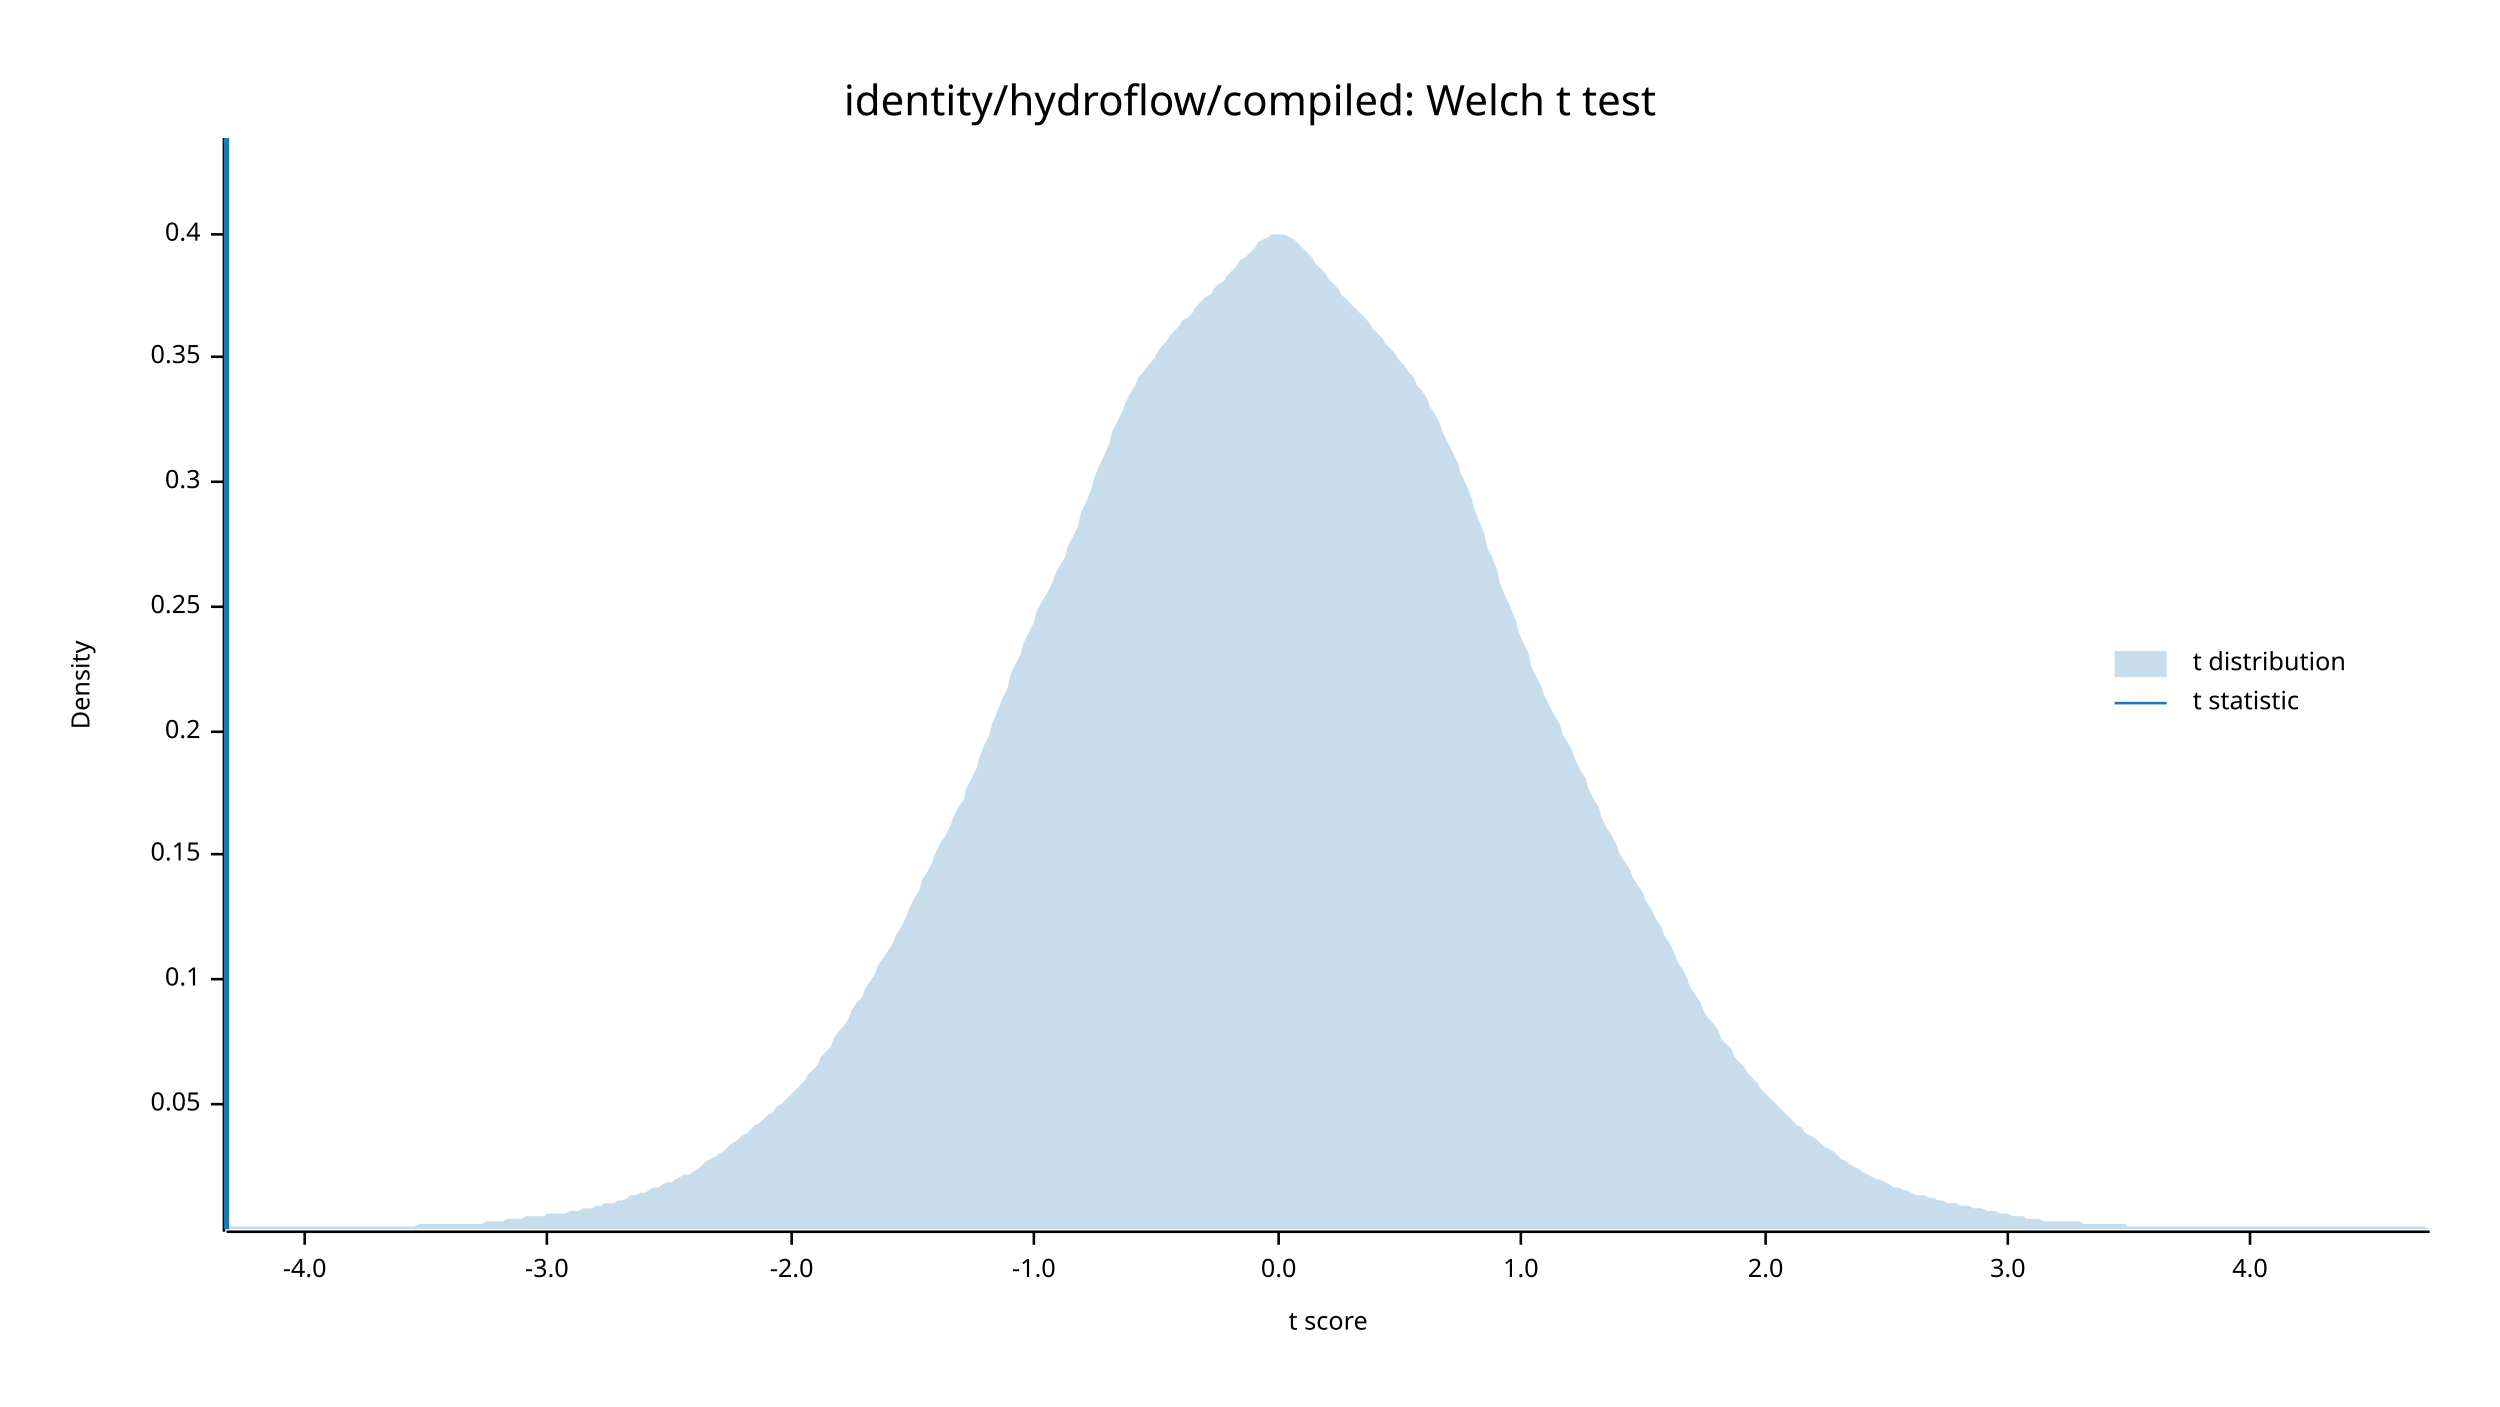
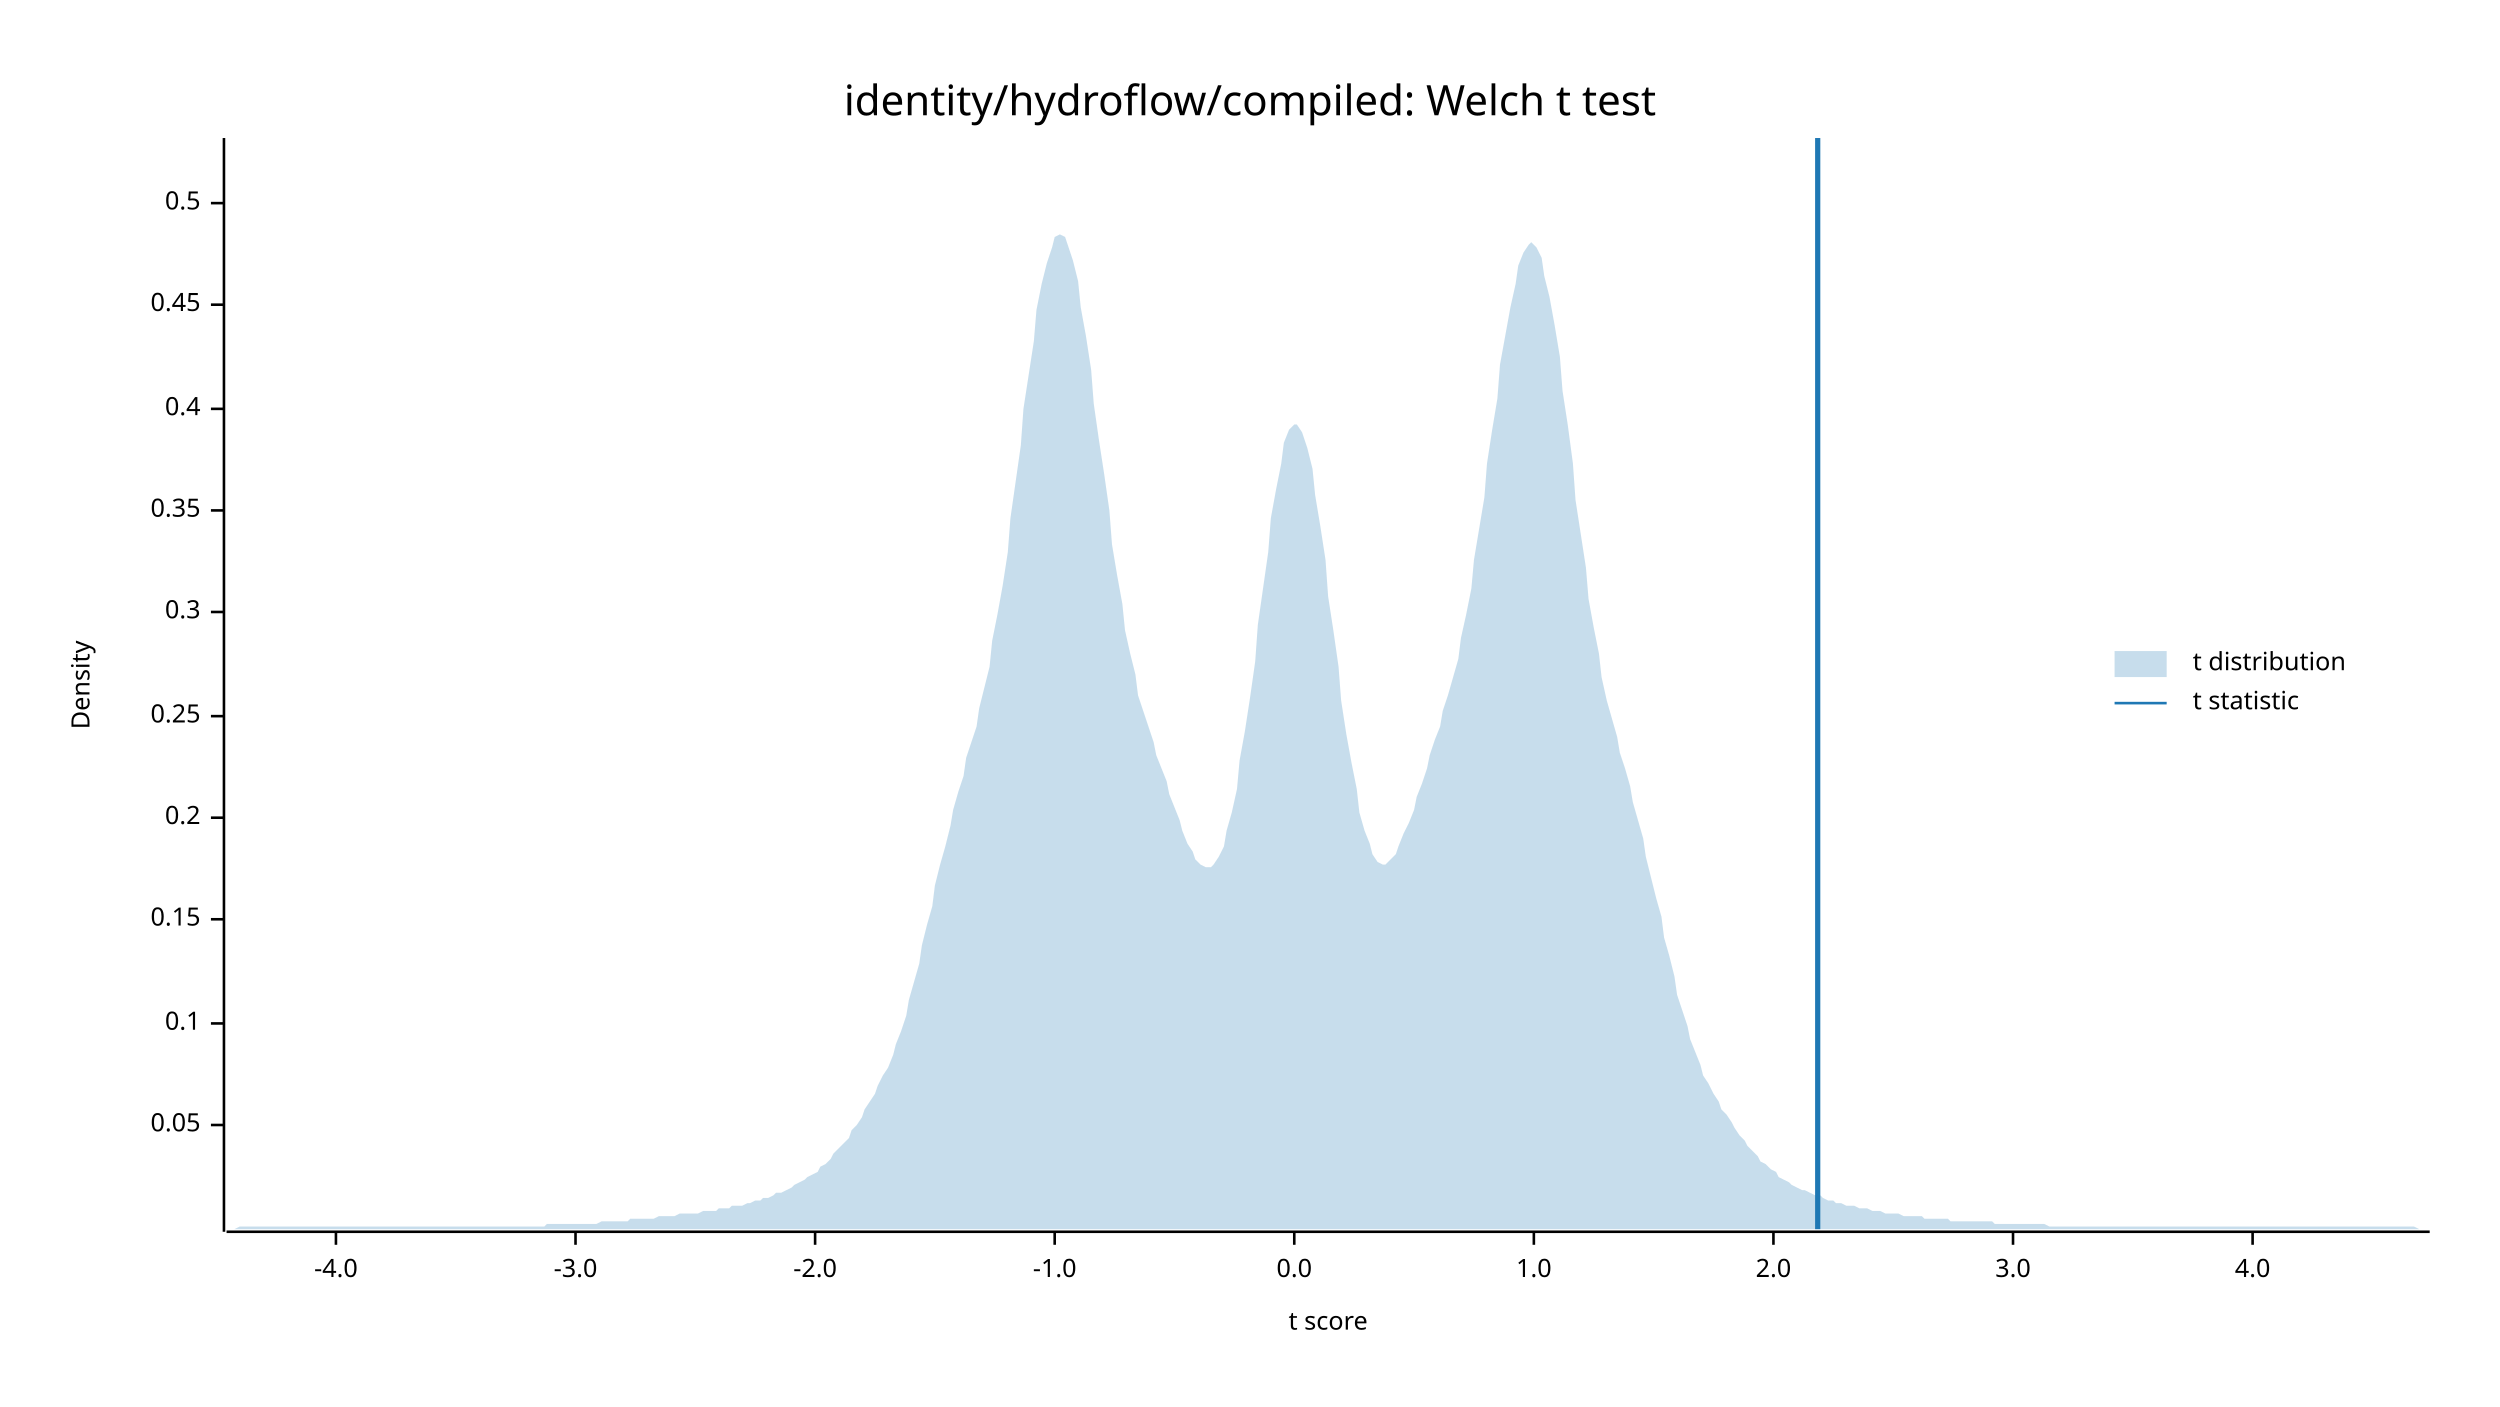
<svg xmlns="http://www.w3.org/2000/svg" width="960" height="540" viewBox="0 0 960 540">
  <text x="480" y="32" dy="0.76em" text-anchor="middle" font-family="sans-serif" font-size="16.129" opacity="1" fill="#000000">
identity/hydroflow/compiled: Welch t test
</text>
  <text x="27" y="263" dy="0.76em" text-anchor="middle" font-family="sans-serif" font-size="9.677" opacity="1" fill="#000000" transform="rotate(270, 27, 263)">
Density
</text>
  <text x="510" y="513" dy="-0.5ex" text-anchor="middle" font-family="sans-serif" font-size="9.677" opacity="1" fill="#000000">
t score
</text>
  <polyline fill="none" opacity="1" stroke="#000000" stroke-width="1" points="86,53 86,473 " />
-   <text x="77" y="424" dy="0.5ex" text-anchor="end" font-family="sans-serif" font-size="9.677" opacity="1" fill="#000000">
+   <text x="77" y="432" dy="0.5ex" text-anchor="end" font-family="sans-serif" font-size="9.677" opacity="1" fill="#000000">
0.05
</text>
-   <polyline fill="none" opacity="1" stroke="#000000" stroke-width="1" points="81,424 86,424 " />
-   <text x="77" y="376" dy="0.5ex" text-anchor="end" font-family="sans-serif" font-size="9.677" opacity="1" fill="#000000">
+   <polyline fill="none" opacity="1" stroke="#000000" stroke-width="1" points="81,432 86,432 " />
+   <text x="77" y="393" dy="0.5ex" text-anchor="end" font-family="sans-serif" font-size="9.677" opacity="1" fill="#000000">
0.1
</text>
-   <polyline fill="none" opacity="1" stroke="#000000" stroke-width="1" points="81,376 86,376 " />
-   <text x="77" y="328" dy="0.5ex" text-anchor="end" font-family="sans-serif" font-size="9.677" opacity="1" fill="#000000">
+   <polyline fill="none" opacity="1" stroke="#000000" stroke-width="1" points="81,393 86,393 " />
+   <text x="77" y="353" dy="0.5ex" text-anchor="end" font-family="sans-serif" font-size="9.677" opacity="1" fill="#000000">
0.15
</text>
-   <polyline fill="none" opacity="1" stroke="#000000" stroke-width="1" points="81,328 86,328 " />
-   <text x="77" y="281" dy="0.5ex" text-anchor="end" font-family="sans-serif" font-size="9.677" opacity="1" fill="#000000">
+   <polyline fill="none" opacity="1" stroke="#000000" stroke-width="1" points="81,353 86,353 " />
+   <text x="77" y="314" dy="0.5ex" text-anchor="end" font-family="sans-serif" font-size="9.677" opacity="1" fill="#000000">
0.2
</text>
-   <polyline fill="none" opacity="1" stroke="#000000" stroke-width="1" points="81,281 86,281 " />
-   <text x="77" y="233" dy="0.5ex" text-anchor="end" font-family="sans-serif" font-size="9.677" opacity="1" fill="#000000">
+   <polyline fill="none" opacity="1" stroke="#000000" stroke-width="1" points="81,314 86,314 " />
+   <text x="77" y="275" dy="0.5ex" text-anchor="end" font-family="sans-serif" font-size="9.677" opacity="1" fill="#000000">
0.25
</text>
-   <polyline fill="none" opacity="1" stroke="#000000" stroke-width="1" points="81,233 86,233 " />
-   <text x="77" y="185" dy="0.5ex" text-anchor="end" font-family="sans-serif" font-size="9.677" opacity="1" fill="#000000">
+   <polyline fill="none" opacity="1" stroke="#000000" stroke-width="1" points="81,275 86,275 " />
+   <text x="77" y="235" dy="0.5ex" text-anchor="end" font-family="sans-serif" font-size="9.677" opacity="1" fill="#000000">
0.3
</text>
-   <polyline fill="none" opacity="1" stroke="#000000" stroke-width="1" points="81,185 86,185 " />
-   <text x="77" y="137" dy="0.5ex" text-anchor="end" font-family="sans-serif" font-size="9.677" opacity="1" fill="#000000">
+   <polyline fill="none" opacity="1" stroke="#000000" stroke-width="1" points="81,235 86,235 " />
+   <text x="77" y="196" dy="0.5ex" text-anchor="end" font-family="sans-serif" font-size="9.677" opacity="1" fill="#000000">
0.35
</text>
-   <polyline fill="none" opacity="1" stroke="#000000" stroke-width="1" points="81,137 86,137 " />
-   <text x="77" y="90" dy="0.5ex" text-anchor="end" font-family="sans-serif" font-size="9.677" opacity="1" fill="#000000">
+   <polyline fill="none" opacity="1" stroke="#000000" stroke-width="1" points="81,196 86,196 " />
+   <text x="77" y="157" dy="0.5ex" text-anchor="end" font-family="sans-serif" font-size="9.677" opacity="1" fill="#000000">
0.4
</text>
-   <polyline fill="none" opacity="1" stroke="#000000" stroke-width="1" points="81,90 86,90 " />
+   <polyline fill="none" opacity="1" stroke="#000000" stroke-width="1" points="81,157 86,157 " />
+   <text x="77" y="117" dy="0.5ex" text-anchor="end" font-family="sans-serif" font-size="9.677" opacity="1" fill="#000000">
+ 0.45
+ </text>
+   <polyline fill="none" opacity="1" stroke="#000000" stroke-width="1" points="81,117 86,117 " />
+   <text x="77" y="78" dy="0.5ex" text-anchor="end" font-family="sans-serif" font-size="9.677" opacity="1" fill="#000000">
+ 0.5
+ </text>
+   <polyline fill="none" opacity="1" stroke="#000000" stroke-width="1" points="81,78 86,78 " />
  <polyline fill="none" opacity="1" stroke="#000000" stroke-width="1" points="87,473 933,473 " />
-   <text x="117" y="483" dy="0.76em" text-anchor="middle" font-family="sans-serif" font-size="9.677" opacity="1" fill="#000000">
+   <text x="129" y="483" dy="0.76em" text-anchor="middle" font-family="sans-serif" font-size="9.677" opacity="1" fill="#000000">
-4.0
</text>
-   <polyline fill="none" opacity="1" stroke="#000000" stroke-width="1" points="117,473 117,478 " />
-   <text x="210" y="483" dy="0.76em" text-anchor="middle" font-family="sans-serif" font-size="9.677" opacity="1" fill="#000000">
+   <polyline fill="none" opacity="1" stroke="#000000" stroke-width="1" points="129,473 129,478 " />
+   <text x="221" y="483" dy="0.76em" text-anchor="middle" font-family="sans-serif" font-size="9.677" opacity="1" fill="#000000">
-3.0
</text>
-   <polyline fill="none" opacity="1" stroke="#000000" stroke-width="1" points="210,473 210,478 " />
-   <text x="304" y="483" dy="0.76em" text-anchor="middle" font-family="sans-serif" font-size="9.677" opacity="1" fill="#000000">
+   <polyline fill="none" opacity="1" stroke="#000000" stroke-width="1" points="221,473 221,478 " />
+   <text x="313" y="483" dy="0.76em" text-anchor="middle" font-family="sans-serif" font-size="9.677" opacity="1" fill="#000000">
-2.0
</text>
-   <polyline fill="none" opacity="1" stroke="#000000" stroke-width="1" points="304,473 304,478 " />
-   <text x="397" y="483" dy="0.76em" text-anchor="middle" font-family="sans-serif" font-size="9.677" opacity="1" fill="#000000">
+   <polyline fill="none" opacity="1" stroke="#000000" stroke-width="1" points="313,473 313,478 " />
+   <text x="405" y="483" dy="0.76em" text-anchor="middle" font-family="sans-serif" font-size="9.677" opacity="1" fill="#000000">
-1.0
</text>
-   <polyline fill="none" opacity="1" stroke="#000000" stroke-width="1" points="397,473 397,478 " />
-   <text x="491" y="483" dy="0.76em" text-anchor="middle" font-family="sans-serif" font-size="9.677" opacity="1" fill="#000000">
+   <polyline fill="none" opacity="1" stroke="#000000" stroke-width="1" points="405,473 405,478 " />
+   <text x="497" y="483" dy="0.76em" text-anchor="middle" font-family="sans-serif" font-size="9.677" opacity="1" fill="#000000">
0.0
</text>
-   <polyline fill="none" opacity="1" stroke="#000000" stroke-width="1" points="491,473 491,478 " />
-   <text x="584" y="483" dy="0.76em" text-anchor="middle" font-family="sans-serif" font-size="9.677" opacity="1" fill="#000000">
+   <polyline fill="none" opacity="1" stroke="#000000" stroke-width="1" points="497,473 497,478 " />
+   <text x="589" y="483" dy="0.76em" text-anchor="middle" font-family="sans-serif" font-size="9.677" opacity="1" fill="#000000">
1.0
</text>
-   <polyline fill="none" opacity="1" stroke="#000000" stroke-width="1" points="584,473 584,478 " />
-   <text x="678" y="483" dy="0.76em" text-anchor="middle" font-family="sans-serif" font-size="9.677" opacity="1" fill="#000000">
+   <polyline fill="none" opacity="1" stroke="#000000" stroke-width="1" points="589,473 589,478 " />
+   <text x="681" y="483" dy="0.76em" text-anchor="middle" font-family="sans-serif" font-size="9.677" opacity="1" fill="#000000">
2.0
</text>
-   <polyline fill="none" opacity="1" stroke="#000000" stroke-width="1" points="678,473 678,478 " />
-   <text x="771" y="483" dy="0.76em" text-anchor="middle" font-family="sans-serif" font-size="9.677" opacity="1" fill="#000000">
+   <polyline fill="none" opacity="1" stroke="#000000" stroke-width="1" points="681,473 681,478 " />
+   <text x="773" y="483" dy="0.76em" text-anchor="middle" font-family="sans-serif" font-size="9.677" opacity="1" fill="#000000">
3.0
</text>
-   <polyline fill="none" opacity="1" stroke="#000000" stroke-width="1" points="771,473 771,478 " />
-   <text x="864" y="483" dy="0.76em" text-anchor="middle" font-family="sans-serif" font-size="9.677" opacity="1" fill="#000000">
+   <polyline fill="none" opacity="1" stroke="#000000" stroke-width="1" points="773,473 773,478 " />
+   <text x="865" y="483" dy="0.76em" text-anchor="middle" font-family="sans-serif" font-size="9.677" opacity="1" fill="#000000">
4.0
</text>
-   <polyline fill="none" opacity="1" stroke="#000000" stroke-width="1" points="864,473 864,478 " />
-   <polygon opacity="0.25" fill="#1F78B4" points="87,472 88,471 90,471 92,471 93,471 95,471 97,471 98,471 100,471 102,471 103,471 105,471 107,471 109,471 110,471 112,471 114,471 115,471 117,471 119,471 120,471 122,471 124,471 125,471 127,471 129,471 131,471 132,471 134,471 136,471 137,471 139,471 141,471 142,471 144,471 146,471 148,471 149,471 151,471 153,471 154,471 156,471 158,471 159,471 161,470 163,470 164,470 166,470 168,470 170,470 171,470 173,470 175,470 176,470 178,470 180,470 181,470 183,470 185,470 187,469 188,469 190,469 192,469 193,469 195,468 197,468 198,468 200,468 202,467 203,467 205,467 207,467 209,467 210,466 212,466 214,466 215,466 217,466 219,465 220,465 222,465 224,464 226,464 227,464 229,463 231,463 232,462 234,462 236,462 237,461 239,461 241,460 242,459 244,459 246,458 248,458 249,457 251,456 253,456 254,455 256,454 258,454 259,453 261,452 263,451 265,451 266,450 268,449 270,447 271,446 273,445 275,444 276,443 278,442 280,440 281,439 283,438 285,436 287,435 288,434 290,432 292,431 293,430 295,428 297,427 298,425 300,424 302,422 304,420 305,419 307,417 309,415 310,413 312,411 314,409 315,406 317,404 319,402 320,399 322,396 324,394 326,391 327,388 329,385 331,383 332,380 334,377 336,374 337,371 339,368 341,365 343,362 344,359 346,356 348,352 349,349 351,345 353,342 354,338 356,335 358,331 359,328 361,324 363,321 365,317 366,314 368,310 370,307 371,303 373,299 375,295 376,291 378,286 380,282 381,278 383,273 385,268 387,264 388,259 390,255 392,251 393,247 395,243 397,239 398,235 400,231 402,228 404,224 405,221 407,217 409,214 410,210 412,206 414,202 415,197 417,193 419,188 420,184 422,179 424,175 426,170 427,166 429,162 431,158 432,155 434,151 436,148 437,145 439,143 441,140 443,138 444,136 446,133 448,131 449,129 451,127 453,125 454,123 456,122 458,120 459,118 461,116 463,114 465,113 466,111 468,109 470,108 471,106 473,104 475,102 476,100 478,99 480,97 482,95 483,93 485,92 487,91 488,90 490,90 492,90 493,90 495,91 497,92 498,93 500,95 502,97 504,99 505,101 507,103 509,105 510,107 512,109 514,111 515,113 517,115 519,117 521,119 522,120 524,122 526,124 527,126 529,128 531,130 532,132 534,134 536,136 537,138 539,140 541,143 543,145 544,148 546,150 548,153 549,156 551,159 553,163 554,166 556,170 558,174 560,178 561,182 563,186 565,191 566,195 568,200 570,205 571,210 573,214 575,219 576,224 578,229 580,233 582,238 583,242 585,247 587,251 588,256 590,260 592,264 593,267 595,271 597,275 599,278 600,282 602,285 604,289 605,292 607,296 609,299 610,303 612,307 614,310 615,314 617,318 619,321 621,325 622,328 624,331 626,334 627,337 629,340 631,343 632,346 634,349 636,353 638,356 639,359 641,362 643,366 644,369 646,372 648,376 649,379 651,382 653,385 654,388 656,391 658,393 660,396 661,399 663,401 665,403 666,406 668,408 670,410 671,412 673,414 675,416 676,418 678,420 680,422 682,424 683,425 685,427 687,429 688,430 690,432 692,433 693,435 695,436 697,437 699,439 700,440 702,441 704,442 705,443 707,445 709,446 710,447 712,448 714,449 715,450 717,451 719,452 721,453 722,453 724,454 726,455 727,456 729,456 731,457 732,457 734,458 736,459 738,459 739,459 741,460 743,460 744,461 746,461 748,462 749,462 751,462 753,463 754,463 756,463 758,464 760,464 761,464 763,465 765,465 766,465 768,466 770,466 771,466 773,467 775,467 777,467 778,468 780,468 782,468 783,468 785,469 787,469 788,469 790,469 792,469 793,469 795,469 797,469 799,469 800,470 802,470 804,470 805,470 807,470 809,470 810,470 812,470 814,470 816,470 817,471 819,471 821,471 822,471 824,471 826,471 827,471 829,471 831,471 832,471 834,471 836,471 838,471 839,471 841,471 843,471 844,471 846,471 848,471 849,471 851,471 853,471 855,471 856,471 858,471 860,471 861,471 863,471 865,471 866,471 868,471 870,471 871,471 873,471 875,471 877,471 878,471 880,471 882,471 883,471 885,471 887,471 888,471 890,471 892,471 894,471 895,471 897,471 899,471 900,471 902,471 904,471 905,471 907,471 909,471 910,471 912,471 914,471 916,471 917,471 919,471 921,471 922,471 924,471 926,471 927,471 929,471 931,471 933,472 933,472 87,472 " />
-   <polyline fill="none" opacity="1" stroke="#1F78B4" stroke-width="2" points="87,472 87,53 " />
+   <polyline fill="none" opacity="1" stroke="#000000" stroke-width="1" points="865,473 865,478 " />
+   <polygon opacity="0.25" fill="#1F78B4" points="87,472 88,472 90,472 92,471 93,471 95,471 97,471 98,471 100,471 102,471 103,471 105,471 107,471 109,471 110,471 112,471 114,471 115,471 117,471 119,471 120,471 122,471 124,471 125,471 127,471 129,471 131,471 132,471 134,471 136,471 137,471 139,471 141,471 142,471 144,471 146,471 148,471 149,471 151,471 153,471 154,471 156,471 158,471 159,471 161,471 163,471 164,471 166,471 168,471 170,471 171,471 173,471 175,471 176,471 178,471 180,471 181,471 183,471 185,471 187,471 188,471 190,471 192,471 193,471 195,471 197,471 198,471 200,471 202,471 203,471 205,471 207,471 209,471 210,470 212,470 214,470 215,470 217,470 219,470 220,470 222,470 224,470 226,470 227,470 229,470 231,469 232,469 234,469 236,469 237,469 239,469 241,469 242,468 244,468 246,468 248,468 249,468 251,468 253,467 254,467 256,467 258,467 259,467 261,466 263,466 265,466 266,466 268,466 270,465 271,465 273,465 275,465 276,464 278,464 280,464 281,463 283,463 285,463 287,462 288,462 290,461 292,461 293,460 295,460 297,459 298,458 300,458 302,457 304,456 305,455 307,454 309,453 310,452 312,451 314,450 315,448 317,447 319,445 320,443 322,441 324,439 326,437 327,434 329,432 331,429 332,426 334,423 336,420 337,417 339,413 341,410 343,405 344,401 346,396 348,390 349,384 351,377 353,370 354,363 356,355 358,348 359,340 361,332 363,325 365,317 366,311 368,304 370,298 371,291 373,285 375,279 376,272 378,264 380,256 381,246 383,236 385,225 387,212 388,199 390,185 392,171 393,157 395,144 397,131 398,119 400,109 402,101 404,95 405,91 407,90 409,91 410,94 412,100 414,108 415,118 417,129 419,142 420,155 422,169 424,182 426,196 427,209 429,221 431,232 432,242 434,251 436,259 437,267 439,273 441,279 443,285 444,290 446,295 448,300 449,305 451,310 453,315 454,319 456,324 458,327 459,330 461,332 463,333 465,333 466,332 468,329 470,325 471,319 473,312 475,303 476,292 478,281 480,268 482,254 483,240 485,226 487,212 488,199 490,188 492,178 493,170 495,165 497,163 498,163 500,166 502,172 504,180 505,190 507,202 509,215 510,229 512,242 514,256 515,269 517,282 519,293 521,303 522,312 524,319 526,324 527,328 529,331 531,332 532,332 534,330 536,328 537,325 539,320 541,316 543,311 544,306 546,301 548,295 549,290 551,284 553,279 554,273 556,267 558,260 560,253 561,245 563,236 565,226 566,215 568,203 570,191 571,178 573,165 575,153 576,140 578,129 580,118 582,109 583,102 585,97 587,94 588,93 590,95 592,99 593,106 595,114 597,125 599,137 600,150 602,163 604,178 605,192 607,205 609,218 610,230 612,241 614,251 615,260 617,269 619,276 621,283 622,289 624,295 626,302 627,308 629,315 631,322 632,329 634,337 636,345 638,352 639,360 641,367 643,375 644,382 646,388 648,394 649,399 651,404 653,409 654,413 656,416 658,420 660,423 661,426 663,428 665,431 666,433 668,436 670,438 671,440 673,442 675,444 676,446 678,447 680,449 682,450 683,452 685,453 687,454 688,455 690,456 692,457 693,457 695,458 697,459 699,459 700,460 702,461 704,461 705,462 707,462 709,463 710,463 712,463 714,464 715,464 717,464 719,465 721,465 722,465 724,466 726,466 727,466 729,466 731,467 732,467 734,467 736,467 738,467 739,468 741,468 743,468 744,468 746,468 748,468 749,469 751,469 753,469 754,469 756,469 758,469 760,469 761,469 763,469 765,469 766,470 768,470 770,470 771,470 773,470 775,470 777,470 778,470 780,470 782,470 783,470 785,470 787,471 788,471 790,471 792,471 793,471 795,471 797,471 799,471 800,471 802,471 804,471 805,471 807,471 809,471 810,471 812,471 814,471 816,471 817,471 819,471 821,471 822,471 824,471 826,471 827,471 829,471 831,471 832,471 834,471 836,471 838,471 839,471 841,471 843,471 844,471 846,471 848,471 849,471 851,471 853,471 855,471 856,471 858,471 860,471 861,471 863,471 865,471 866,471 868,471 870,471 871,471 873,471 875,471 877,471 878,471 880,471 882,471 883,471 885,471 887,471 888,471 890,471 892,471 894,471 895,471 897,471 899,471 900,471 902,471 904,471 905,471 907,471 909,471 910,471 912,471 914,471 916,471 917,471 919,471 921,471 922,471 924,471 926,471 927,471 929,472 931,472 933,472 933,472 87,472 " />
+   <polyline fill="none" opacity="1" stroke="#1F78B4" stroke-width="2" points="698,472 698,53 " />
  <text x="842" y="250" dy="0.76em" text-anchor="start" font-family="sans-serif" font-size="9.677" opacity="1" fill="#000000">
t distribution
</text>
  <text x="842" y="265" dy="0.76em" text-anchor="start" font-family="sans-serif" font-size="9.677" opacity="1" fill="#000000">
t statistic
</text>
  <rect x="812" y="250" width="20" height="10" opacity="0.25" fill="#1F78B4" stroke="none" />
  <polyline fill="none" opacity="1" stroke="#1F78B4" stroke-width="1" points="812,270 832,270 " />
</svg>
